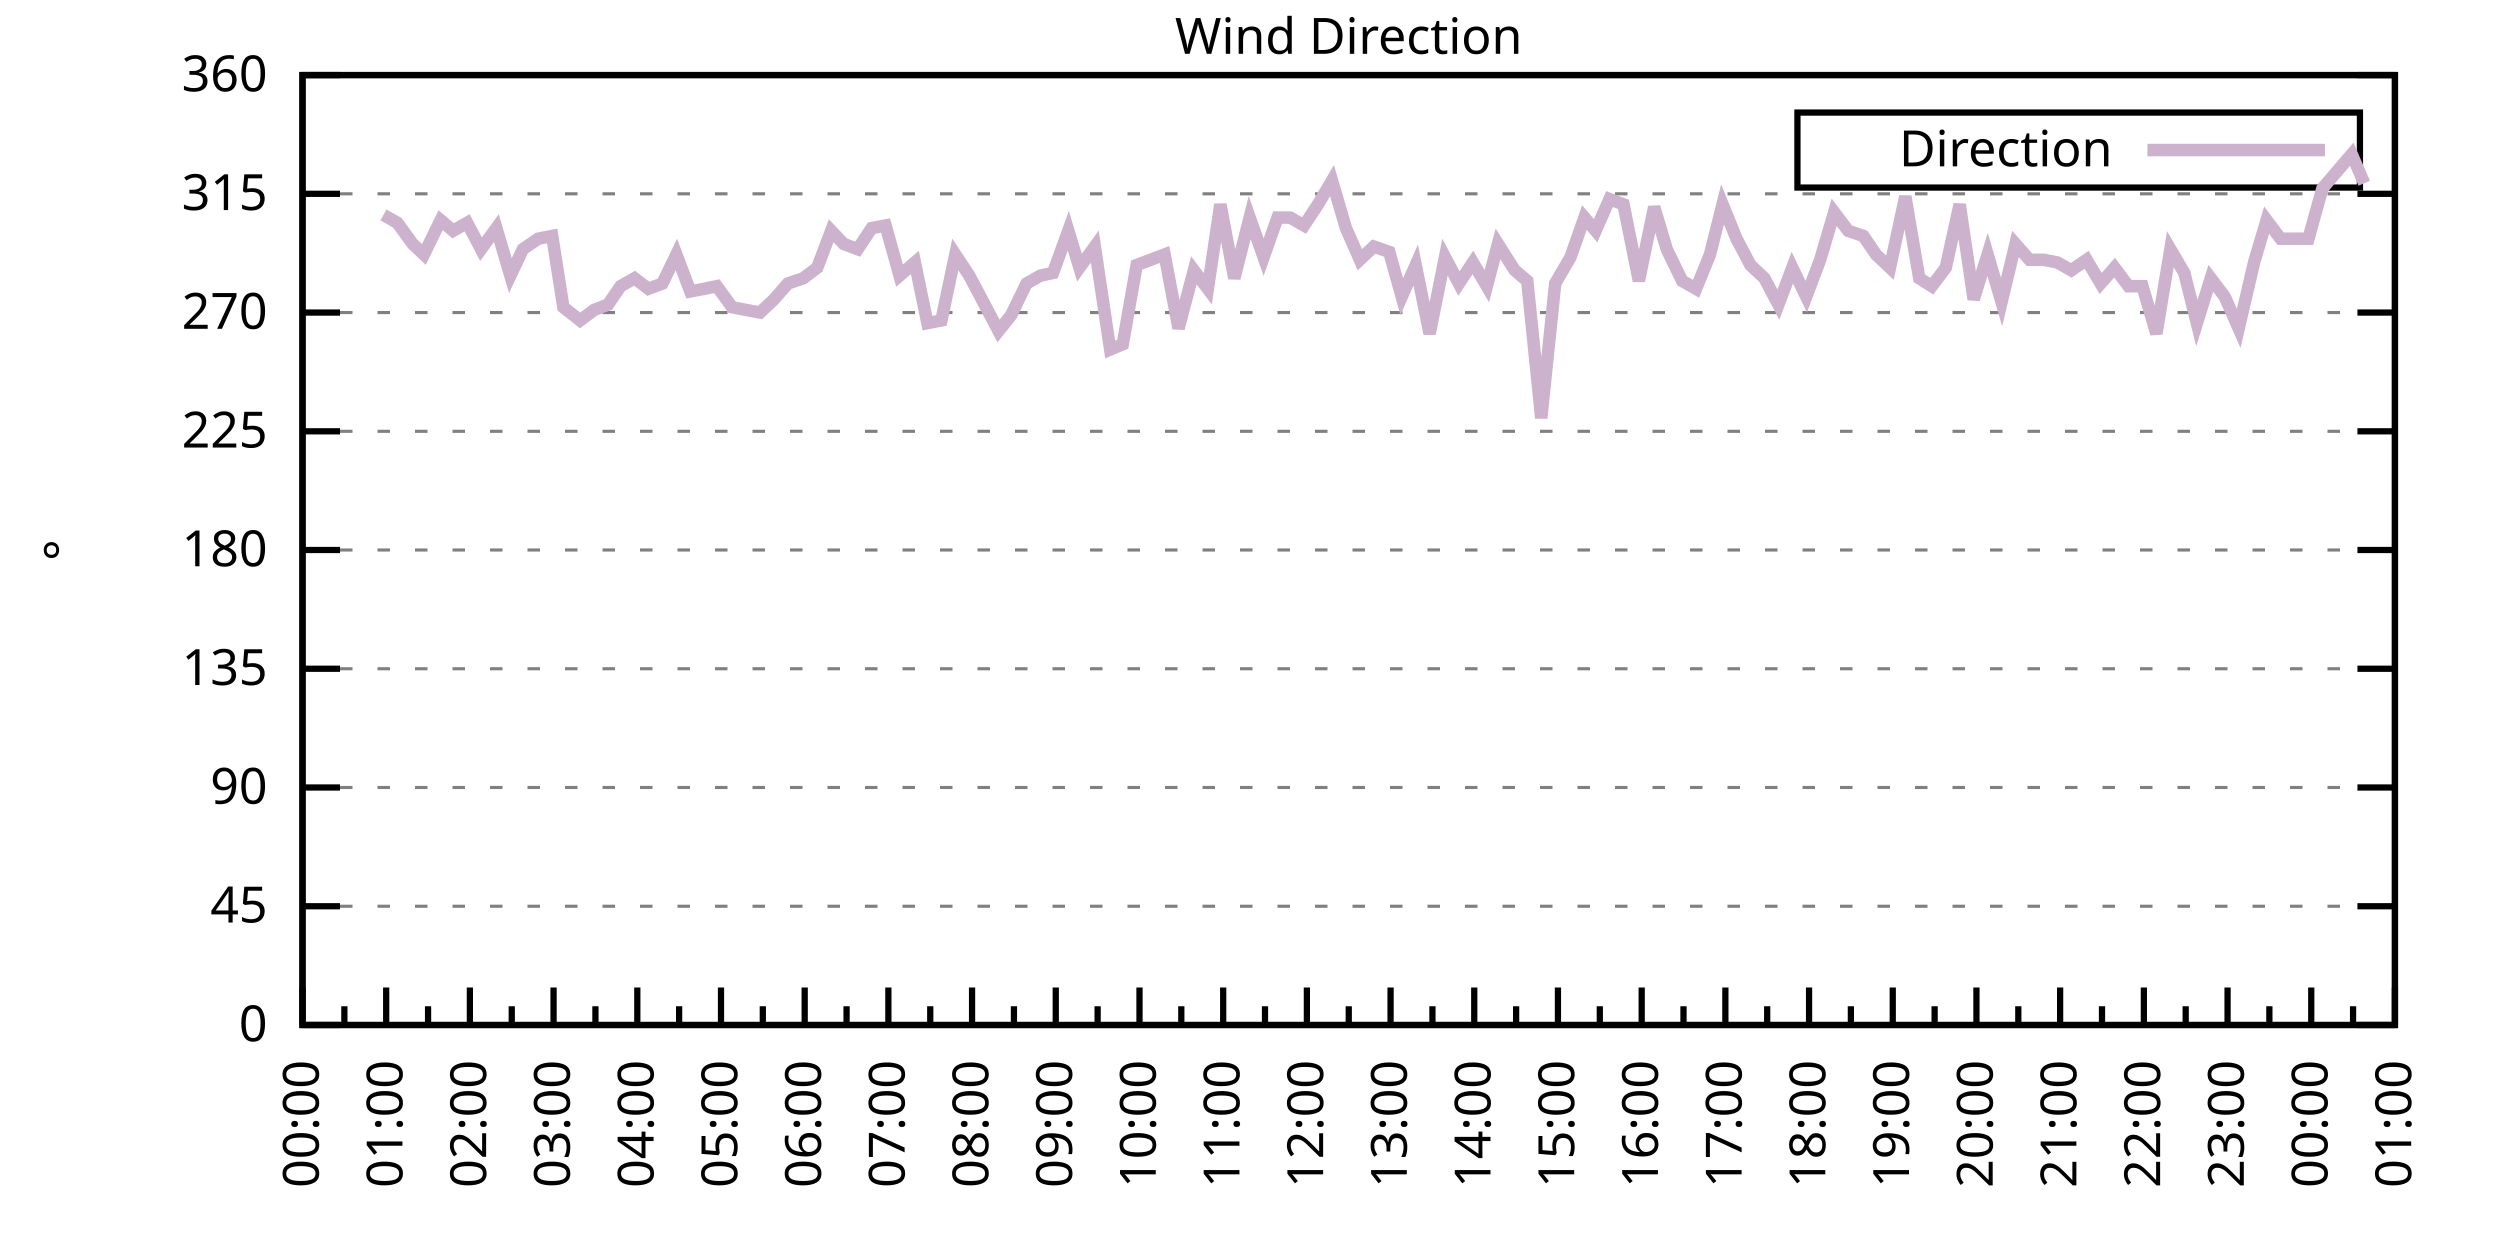
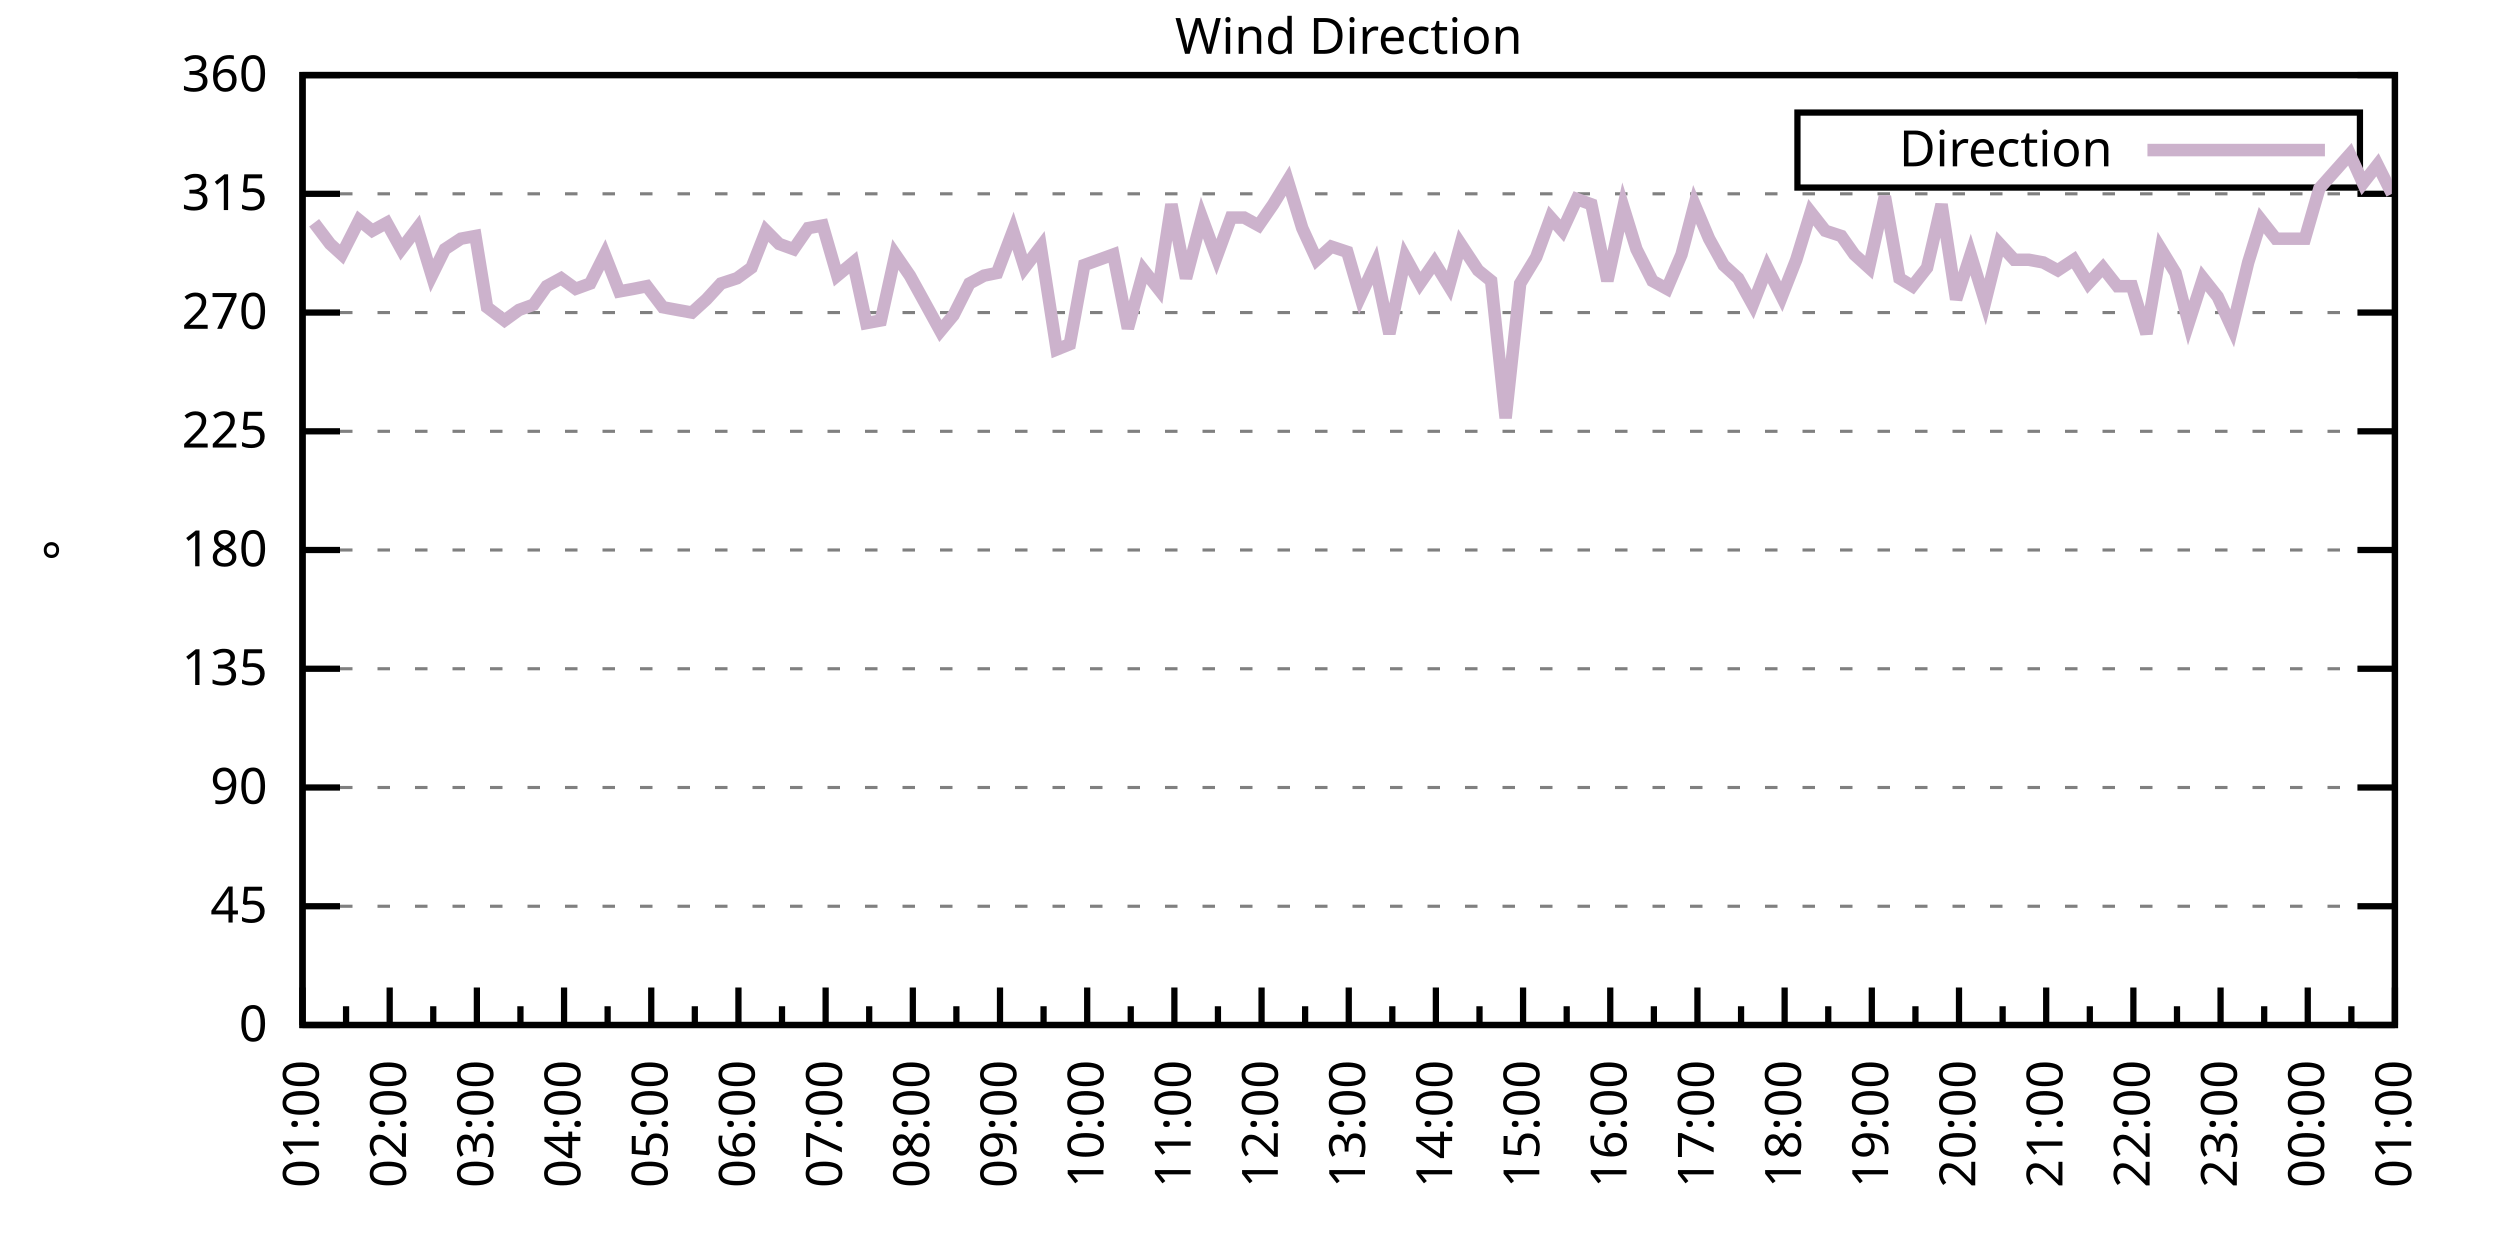
<svg xmlns="http://www.w3.org/2000/svg" xmlns:xlink="http://www.w3.org/1999/xlink" width="400" height="200" viewBox="0 0 400 200">
  <g id="gnuplot_canvas">
    <rect x="0" y="0" width="400" height="200" fill="none" />
    <defs>
      <circle id="gpDot" r="0.5" stroke-width="0.5" stroke="currentColor" />
      <path id="gpPt0" stroke-width="0.333" stroke="currentColor" d="M-1,0 h2 M0,-1 v2" />
      <path id="gpPt1" stroke-width="0.333" stroke="currentColor" d="M-1,-1 L1,1 M1,-1 L-1,1" />
      <path id="gpPt2" stroke-width="0.333" stroke="currentColor" d="M-1,0 L1,0 M0,-1 L0,1 M-1,-1 L1,1 M-1,1 L1,-1" />
      <rect id="gpPt3" stroke-width="0.333" stroke="currentColor" x="-1" y="-1" width="2" height="2" />
      <rect id="gpPt4" stroke-width="0.333" stroke="currentColor" fill="currentColor" x="-1" y="-1" width="2" height="2" />
      <circle id="gpPt5" stroke-width="0.333" stroke="currentColor" cx="0" cy="0" r="1" />
      <use xlink:href="#gpPt5" id="gpPt6" fill="currentColor" stroke="none" />
      <path id="gpPt7" stroke-width="0.333" stroke="currentColor" d="M0,-1.33 L-1.33,0.67 L1.33,0.67 z" />
      <use xlink:href="#gpPt7" id="gpPt8" fill="currentColor" stroke="none" />
      <use xlink:href="#gpPt7" id="gpPt9" stroke="currentColor" transform="rotate(180)" />
      <use xlink:href="#gpPt9" id="gpPt10" fill="currentColor" stroke="none" />
      <use xlink:href="#gpPt3" id="gpPt11" stroke="currentColor" transform="rotate(45)" />
      <use xlink:href="#gpPt11" id="gpPt12" fill="currentColor" stroke="none" />
      <path id="gpPt13" stroke-width="0.333" stroke="currentColor" d="M0,1.330 L1.265,0.411 L0.782,-1.067 L-0.782,-1.076 L-1.265,0.411 z" />
      <use xlink:href="#gpPt13" id="gpPt14" fill="currentColor" stroke="none" />
      <filter id="textbox" filterUnits="objectBoundingBox" x="0" y="0" height="1" width="1">
        <feFlood flood-color="white" flood-opacity="1" result="bgnd" />
        <feComposite in="SourceGraphic" in2="bgnd" operator="atop" />
      </filter>
      <filter id="greybox" filterUnits="objectBoundingBox" x="0" y="0" height="1" width="1">
        <feFlood flood-color="lightgrey" flood-opacity="1" result="grey" />
        <feComposite in="SourceGraphic" in2="grey" operator="atop" />
      </filter>
    </defs>
    <g fill="none" color="white" stroke="currentColor" stroke-width="1.00" stroke-linecap="butt" stroke-linejoin="miter">
</g>
    <g fill="none" color="black" stroke="currentColor" stroke-width="1.00" stroke-linecap="butt" stroke-linejoin="miter">
      <g stroke="none" shape-rendering="crispEdges">
        <polygon fill="rgb(255, 255, 255)" points="48.40,164.00 383.18,164.00 383.18,12.02 48.40,12.02 " />
      </g>
    </g>
    <g fill="none" color="black" stroke="currentColor" stroke-width="1.00" stroke-linecap="butt" stroke-linejoin="miter">
</g>
    <g fill="none" color="black" stroke="black" stroke-width="0.50" stroke-linecap="butt" stroke-linejoin="miter">
</g>
    <g fill="none" color="gray" stroke="currentColor" stroke-width="0.50" stroke-linecap="butt" stroke-linejoin="miter">
      <path stroke="gray" stroke-dasharray="2,4" class="gridline" d="M48.40,164.00 L383.19,164.00  " />
    </g>
    <g fill="none" color="gray" stroke="gray" stroke-width="1.00" stroke-linecap="butt" stroke-linejoin="miter">
</g>
    <g fill="none" color="black" stroke="currentColor" stroke-width="1.00" stroke-linecap="butt" stroke-linejoin="miter">
      <path stroke="black" d="M48.40,164.00 L54.40,164.00 M383.19,164.00 L377.19,164.00  " />
      <g transform="translate(42.80,166.60)" stroke="none" fill="black" font-family="Sans" font-size="8.00" text-anchor="end">
        <text>
          <tspan font-family="Sans"> 0</tspan>
        </text>
      </g>
    </g>
    <g fill="none" color="black" stroke="currentColor" stroke-width="1.00" stroke-linecap="butt" stroke-linejoin="miter">
</g>
    <g fill="none" color="black" stroke="black" stroke-width="0.50" stroke-linecap="butt" stroke-linejoin="miter">
</g>
    <g fill="none" color="gray" stroke="currentColor" stroke-width="0.50" stroke-linecap="butt" stroke-linejoin="miter">
      <path stroke="gray" stroke-dasharray="2,4" class="gridline" d="M48.40,145.00 L383.19,145.00  " />
    </g>
    <g fill="none" color="gray" stroke="gray" stroke-width="1.00" stroke-linecap="butt" stroke-linejoin="miter">
</g>
    <g fill="none" color="black" stroke="currentColor" stroke-width="1.00" stroke-linecap="butt" stroke-linejoin="miter">
      <path stroke="black" d="M48.40,145.00 L54.40,145.00 M383.19,145.00 L377.19,145.00  " />
      <g transform="translate(42.80,147.60)" stroke="none" fill="black" font-family="Sans" font-size="8.00" text-anchor="end">
        <text>
          <tspan font-family="Sans"> 45</tspan>
        </text>
      </g>
    </g>
    <g fill="none" color="black" stroke="currentColor" stroke-width="1.00" stroke-linecap="butt" stroke-linejoin="miter">
</g>
    <g fill="none" color="black" stroke="black" stroke-width="0.50" stroke-linecap="butt" stroke-linejoin="miter">
</g>
    <g fill="none" color="gray" stroke="currentColor" stroke-width="0.50" stroke-linecap="butt" stroke-linejoin="miter">
      <path stroke="gray" stroke-dasharray="2,4" class="gridline" d="M48.40,126.00 L383.19,126.00  " />
    </g>
    <g fill="none" color="gray" stroke="gray" stroke-width="1.00" stroke-linecap="butt" stroke-linejoin="miter">
</g>
    <g fill="none" color="black" stroke="currentColor" stroke-width="1.00" stroke-linecap="butt" stroke-linejoin="miter">
      <path stroke="black" d="M48.40,126.00 L54.40,126.00 M383.19,126.00 L377.19,126.00  " />
      <g transform="translate(42.80,128.60)" stroke="none" fill="black" font-family="Sans" font-size="8.00" text-anchor="end">
        <text>
          <tspan font-family="Sans"> 90</tspan>
        </text>
      </g>
    </g>
    <g fill="none" color="black" stroke="currentColor" stroke-width="1.00" stroke-linecap="butt" stroke-linejoin="miter">
</g>
    <g fill="none" color="black" stroke="black" stroke-width="0.50" stroke-linecap="butt" stroke-linejoin="miter">
</g>
    <g fill="none" color="gray" stroke="currentColor" stroke-width="0.50" stroke-linecap="butt" stroke-linejoin="miter">
      <path stroke="gray" stroke-dasharray="2,4" class="gridline" d="M48.40,107.00 L383.19,107.00  " />
    </g>
    <g fill="none" color="gray" stroke="gray" stroke-width="1.00" stroke-linecap="butt" stroke-linejoin="miter">
</g>
    <g fill="none" color="black" stroke="currentColor" stroke-width="1.00" stroke-linecap="butt" stroke-linejoin="miter">
      <path stroke="black" d="M48.40,107.00 L54.40,107.00 M383.19,107.00 L377.19,107.00  " />
      <g transform="translate(42.80,109.60)" stroke="none" fill="black" font-family="Sans" font-size="8.00" text-anchor="end">
        <text>
          <tspan font-family="Sans"> 135</tspan>
        </text>
      </g>
    </g>
    <g fill="none" color="black" stroke="currentColor" stroke-width="1.00" stroke-linecap="butt" stroke-linejoin="miter">
</g>
    <g fill="none" color="black" stroke="black" stroke-width="0.50" stroke-linecap="butt" stroke-linejoin="miter">
</g>
    <g fill="none" color="gray" stroke="currentColor" stroke-width="0.50" stroke-linecap="butt" stroke-linejoin="miter">
      <path stroke="gray" stroke-dasharray="2,4" class="gridline" d="M48.40,88.00 L383.19,88.00  " />
    </g>
    <g fill="none" color="gray" stroke="gray" stroke-width="1.00" stroke-linecap="butt" stroke-linejoin="miter">
</g>
    <g fill="none" color="black" stroke="currentColor" stroke-width="1.00" stroke-linecap="butt" stroke-linejoin="miter">
      <path stroke="black" d="M48.40,88.00 L54.40,88.00 M383.19,88.00 L377.19,88.00  " />
      <g transform="translate(42.80,90.60)" stroke="none" fill="black" font-family="Sans" font-size="8.00" text-anchor="end">
        <text>
          <tspan font-family="Sans"> 180</tspan>
        </text>
      </g>
    </g>
    <g fill="none" color="black" stroke="currentColor" stroke-width="1.00" stroke-linecap="butt" stroke-linejoin="miter">
</g>
    <g fill="none" color="black" stroke="black" stroke-width="0.50" stroke-linecap="butt" stroke-linejoin="miter">
</g>
    <g fill="none" color="gray" stroke="currentColor" stroke-width="0.50" stroke-linecap="butt" stroke-linejoin="miter">
      <path stroke="gray" stroke-dasharray="2,4" class="gridline" d="M48.40,69.01 L383.19,69.01  " />
    </g>
    <g fill="none" color="gray" stroke="gray" stroke-width="1.00" stroke-linecap="butt" stroke-linejoin="miter">
</g>
    <g fill="none" color="black" stroke="currentColor" stroke-width="1.00" stroke-linecap="butt" stroke-linejoin="miter">
      <path stroke="black" d="M48.40,69.01 L54.40,69.01 M383.19,69.01 L377.19,69.01  " />
      <g transform="translate(42.80,71.61)" stroke="none" fill="black" font-family="Sans" font-size="8.00" text-anchor="end">
        <text>
          <tspan font-family="Sans"> 225</tspan>
        </text>
      </g>
    </g>
    <g fill="none" color="black" stroke="currentColor" stroke-width="1.00" stroke-linecap="butt" stroke-linejoin="miter">
</g>
    <g fill="none" color="black" stroke="black" stroke-width="0.50" stroke-linecap="butt" stroke-linejoin="miter">
</g>
    <g fill="none" color="gray" stroke="currentColor" stroke-width="0.50" stroke-linecap="butt" stroke-linejoin="miter">
      <path stroke="gray" stroke-dasharray="2,4" class="gridline" d="M48.40,50.01 L383.19,50.01  " />
    </g>
    <g fill="none" color="gray" stroke="gray" stroke-width="1.00" stroke-linecap="butt" stroke-linejoin="miter">
</g>
    <g fill="none" color="black" stroke="currentColor" stroke-width="1.00" stroke-linecap="butt" stroke-linejoin="miter">
      <path stroke="black" d="M48.40,50.01 L54.40,50.01 M383.19,50.01 L377.19,50.01  " />
      <g transform="translate(42.80,52.61)" stroke="none" fill="black" font-family="Sans" font-size="8.00" text-anchor="end">
        <text>
          <tspan font-family="Sans"> 270</tspan>
        </text>
      </g>
    </g>
    <g fill="none" color="black" stroke="currentColor" stroke-width="1.00" stroke-linecap="butt" stroke-linejoin="miter">
</g>
    <g fill="none" color="black" stroke="black" stroke-width="0.50" stroke-linecap="butt" stroke-linejoin="miter">
</g>
    <g fill="none" color="gray" stroke="currentColor" stroke-width="0.50" stroke-linecap="butt" stroke-linejoin="miter">
      <path stroke="gray" stroke-dasharray="2,4" class="gridline" d="M48.40,31.01 L383.19,31.01  " />
    </g>
    <g fill="none" color="gray" stroke="gray" stroke-width="1.00" stroke-linecap="butt" stroke-linejoin="miter">
</g>
    <g fill="none" color="black" stroke="currentColor" stroke-width="1.00" stroke-linecap="butt" stroke-linejoin="miter">
      <path stroke="black" d="M48.40,31.01 L54.40,31.01 M383.19,31.01 L377.19,31.01  " />
      <g transform="translate(42.80,33.61)" stroke="none" fill="black" font-family="Sans" font-size="8.00" text-anchor="end">
        <text>
          <tspan font-family="Sans"> 315</tspan>
        </text>
      </g>
    </g>
    <g fill="none" color="black" stroke="currentColor" stroke-width="1.00" stroke-linecap="butt" stroke-linejoin="miter">
</g>
    <g fill="none" color="black" stroke="black" stroke-width="0.50" stroke-linecap="butt" stroke-linejoin="miter">
</g>
    <g fill="none" color="gray" stroke="currentColor" stroke-width="0.50" stroke-linecap="butt" stroke-linejoin="miter">
      <path stroke="gray" stroke-dasharray="2,4" class="gridline" d="M48.40,12.01 L383.19,12.01  " />
    </g>
    <g fill="none" color="gray" stroke="gray" stroke-width="1.00" stroke-linecap="butt" stroke-linejoin="miter">
</g>
    <g fill="none" color="black" stroke="currentColor" stroke-width="1.00" stroke-linecap="butt" stroke-linejoin="miter">
      <path stroke="black" d="M48.40,12.01 L54.40,12.01 M383.19,12.01 L377.19,12.01  " />
      <g transform="translate(42.80,14.61)" stroke="none" fill="black" font-family="Sans" font-size="8.00" text-anchor="end">
        <text>
          <tspan font-family="Sans"> 360</tspan>
        </text>
      </g>
    </g>
    <g fill="none" color="black" stroke="currentColor" stroke-width="1.00" stroke-linecap="butt" stroke-linejoin="miter">
      <path stroke="black" d="M48.40,164.00 L48.40,158.00  " />
      <g transform="translate(51.00,169.60) rotate(270)" stroke="none" fill="black" font-family="Sans" font-size="8.00" text-anchor="end">
        <text>
+           <tspan font-family="Sans">01:00</tspan>
+         </text>
+       </g>
+     </g>
+     <g fill="none" color="black" stroke="currentColor" stroke-width="1.00" stroke-linecap="butt" stroke-linejoin="miter">
+       <path stroke="black" d="M55.37,164.00 L55.37,161.00 M62.35,164.00 L62.35,158.00  " />
+       <g transform="translate(64.95,169.60) rotate(270)" stroke="none" fill="black" font-family="Sans" font-size="8.00" text-anchor="end">
+         <text>
+           <tspan font-family="Sans">02:00</tspan>
+         </text>
+       </g>
+     </g>
+     <g fill="none" color="black" stroke="currentColor" stroke-width="1.00" stroke-linecap="butt" stroke-linejoin="miter">
+       <path stroke="black" d="M69.32,164.00 L69.32,161.00 M76.30,164.00 L76.30,158.00  " />
+       <g transform="translate(78.90,169.60) rotate(270)" stroke="none" fill="black" font-family="Sans" font-size="8.00" text-anchor="end">
+         <text>
+           <tspan font-family="Sans">03:00</tspan>
+         </text>
+       </g>
+     </g>
+     <g fill="none" color="black" stroke="currentColor" stroke-width="1.00" stroke-linecap="butt" stroke-linejoin="miter">
+       <path stroke="black" d="M83.27,164.00 L83.27,161.00 M90.25,164.00 L90.25,158.00  " />
+       <g transform="translate(92.85,169.60) rotate(270)" stroke="none" fill="black" font-family="Sans" font-size="8.00" text-anchor="end">
+         <text>
+           <tspan font-family="Sans">04:00</tspan>
+         </text>
+       </g>
+     </g>
+     <g fill="none" color="black" stroke="currentColor" stroke-width="1.00" stroke-linecap="butt" stroke-linejoin="miter">
+       <path stroke="black" d="M97.22,164.00 L97.22,161.00 M104.20,164.00 L104.20,158.00  " />
+       <g transform="translate(106.80,169.60) rotate(270)" stroke="none" fill="black" font-family="Sans" font-size="8.00" text-anchor="end">
+         <text>
+           <tspan font-family="Sans">05:00</tspan>
+         </text>
+       </g>
+     </g>
+     <g fill="none" color="black" stroke="currentColor" stroke-width="1.00" stroke-linecap="butt" stroke-linejoin="miter">
+       <path stroke="black" d="M111.17,164.00 L111.17,161.00 M118.15,164.00 L118.15,158.00  " />
+       <g transform="translate(120.75,169.60) rotate(270)" stroke="none" fill="black" font-family="Sans" font-size="8.00" text-anchor="end">
+         <text>
+           <tspan font-family="Sans">06:00</tspan>
+         </text>
+       </g>
+     </g>
+     <g fill="none" color="black" stroke="currentColor" stroke-width="1.00" stroke-linecap="butt" stroke-linejoin="miter">
+       <path stroke="black" d="M125.12,164.00 L125.12,161.00 M132.10,164.00 L132.10,158.00  " />
+       <g transform="translate(134.70,169.60) rotate(270)" stroke="none" fill="black" font-family="Sans" font-size="8.00" text-anchor="end">
+         <text>
+           <tspan font-family="Sans">07:00</tspan>
+         </text>
+       </g>
+     </g>
+     <g fill="none" color="black" stroke="currentColor" stroke-width="1.00" stroke-linecap="butt" stroke-linejoin="miter">
+       <path stroke="black" d="M139.07,164.00 L139.07,161.00 M146.05,164.00 L146.05,158.00  " />
+       <g transform="translate(148.65,169.60) rotate(270)" stroke="none" fill="black" font-family="Sans" font-size="8.00" text-anchor="end">
+         <text>
+           <tspan font-family="Sans">08:00</tspan>
+         </text>
+       </g>
+     </g>
+     <g fill="none" color="black" stroke="currentColor" stroke-width="1.00" stroke-linecap="butt" stroke-linejoin="miter">
+       <path stroke="black" d="M153.02,164.00 L153.02,161.00 M160.00,164.00 L160.00,158.00  " />
+       <g transform="translate(162.60,169.60) rotate(270)" stroke="none" fill="black" font-family="Sans" font-size="8.00" text-anchor="end">
+         <text>
+           <tspan font-family="Sans">09:00</tspan>
+         </text>
+       </g>
+     </g>
+     <g fill="none" color="black" stroke="currentColor" stroke-width="1.00" stroke-linecap="butt" stroke-linejoin="miter">
+       <path stroke="black" d="M166.97,164.00 L166.97,161.00 M173.95,164.00 L173.95,158.00  " />
+       <g transform="translate(176.55,169.60) rotate(270)" stroke="none" fill="black" font-family="Sans" font-size="8.00" text-anchor="end">
+         <text>
+           <tspan font-family="Sans">10:00</tspan>
+         </text>
+       </g>
+     </g>
+     <g fill="none" color="black" stroke="currentColor" stroke-width="1.00" stroke-linecap="butt" stroke-linejoin="miter">
+       <path stroke="black" d="M180.92,164.00 L180.92,161.00 M187.90,164.00 L187.90,158.00  " />
+       <g transform="translate(190.50,169.60) rotate(270)" stroke="none" fill="black" font-family="Sans" font-size="8.00" text-anchor="end">
+         <text>
+           <tspan font-family="Sans">11:00</tspan>
+         </text>
+       </g>
+     </g>
+     <g fill="none" color="black" stroke="currentColor" stroke-width="1.00" stroke-linecap="butt" stroke-linejoin="miter">
+       <path stroke="black" d="M194.87,164.00 L194.87,161.00 M201.85,164.00 L201.85,158.00  " />
+       <g transform="translate(204.45,169.60) rotate(270)" stroke="none" fill="black" font-family="Sans" font-size="8.00" text-anchor="end">
+         <text>
+           <tspan font-family="Sans">12:00</tspan>
+         </text>
+       </g>
+     </g>
+     <g fill="none" color="black" stroke="currentColor" stroke-width="1.00" stroke-linecap="butt" stroke-linejoin="miter">
+       <path stroke="black" d="M208.82,164.00 L208.82,161.00 M215.80,164.00 L215.80,158.00  " />
+       <g transform="translate(218.40,169.60) rotate(270)" stroke="none" fill="black" font-family="Sans" font-size="8.00" text-anchor="end">
+         <text>
+           <tspan font-family="Sans">13:00</tspan>
+         </text>
+       </g>
+     </g>
+     <g fill="none" color="black" stroke="currentColor" stroke-width="1.00" stroke-linecap="butt" stroke-linejoin="miter">
+       <path stroke="black" d="M222.77,164.00 L222.77,161.00 M229.74,164.00 L229.74,158.00  " />
+       <g transform="translate(232.34,169.60) rotate(270)" stroke="none" fill="black" font-family="Sans" font-size="8.00" text-anchor="end">
+         <text>
+           <tspan font-family="Sans">14:00</tspan>
+         </text>
+       </g>
+     </g>
+     <g fill="none" color="black" stroke="currentColor" stroke-width="1.00" stroke-linecap="butt" stroke-linejoin="miter">
+       <path stroke="black" d="M236.72,164.00 L236.72,161.00 M243.69,164.00 L243.69,158.00  " />
+       <g transform="translate(246.29,169.60) rotate(270)" stroke="none" fill="black" font-family="Sans" font-size="8.00" text-anchor="end">
+         <text>
+           <tspan font-family="Sans">15:00</tspan>
+         </text>
+       </g>
+     </g>
+     <g fill="none" color="black" stroke="currentColor" stroke-width="1.00" stroke-linecap="butt" stroke-linejoin="miter">
+       <path stroke="black" d="M250.67,164.00 L250.67,161.00 M257.64,164.00 L257.64,158.00  " />
+       <g transform="translate(260.24,169.60) rotate(270)" stroke="none" fill="black" font-family="Sans" font-size="8.00" text-anchor="end">
+         <text>
+           <tspan font-family="Sans">16:00</tspan>
+         </text>
+       </g>
+     </g>
+     <g fill="none" color="black" stroke="currentColor" stroke-width="1.00" stroke-linecap="butt" stroke-linejoin="miter">
+       <path stroke="black" d="M264.62,164.00 L264.62,161.00 M271.59,164.00 L271.59,158.00  " />
+       <g transform="translate(274.19,169.60) rotate(270)" stroke="none" fill="black" font-family="Sans" font-size="8.00" text-anchor="end">
+         <text>
+           <tspan font-family="Sans">17:00</tspan>
+         </text>
+       </g>
+     </g>
+     <g fill="none" color="black" stroke="currentColor" stroke-width="1.00" stroke-linecap="butt" stroke-linejoin="miter">
+       <path stroke="black" d="M278.57,164.00 L278.57,161.00 M285.54,164.00 L285.54,158.00  " />
+       <g transform="translate(288.14,169.60) rotate(270)" stroke="none" fill="black" font-family="Sans" font-size="8.00" text-anchor="end">
+         <text>
+           <tspan font-family="Sans">18:00</tspan>
+         </text>
+       </g>
+     </g>
+     <g fill="none" color="black" stroke="currentColor" stroke-width="1.00" stroke-linecap="butt" stroke-linejoin="miter">
+       <path stroke="black" d="M292.52,164.00 L292.52,161.00 M299.49,164.00 L299.49,158.00  " />
+       <g transform="translate(302.09,169.60) rotate(270)" stroke="none" fill="black" font-family="Sans" font-size="8.00" text-anchor="end">
+         <text>
+           <tspan font-family="Sans">19:00</tspan>
+         </text>
+       </g>
+     </g>
+     <g fill="none" color="black" stroke="currentColor" stroke-width="1.00" stroke-linecap="butt" stroke-linejoin="miter">
+       <path stroke="black" d="M306.47,164.00 L306.47,161.00 M313.44,164.00 L313.44,158.00  " />
+       <g transform="translate(316.04,169.60) rotate(270)" stroke="none" fill="black" font-family="Sans" font-size="8.00" text-anchor="end">
+         <text>
+           <tspan font-family="Sans">20:00</tspan>
+         </text>
+       </g>
+     </g>
+     <g fill="none" color="black" stroke="currentColor" stroke-width="1.00" stroke-linecap="butt" stroke-linejoin="miter">
+       <path stroke="black" d="M320.42,164.00 L320.42,161.00 M327.39,164.00 L327.39,158.00  " />
+       <g transform="translate(329.99,169.60) rotate(270)" stroke="none" fill="black" font-family="Sans" font-size="8.00" text-anchor="end">
+         <text>
+           <tspan font-family="Sans">21:00</tspan>
+         </text>
+       </g>
+     </g>
+     <g fill="none" color="black" stroke="currentColor" stroke-width="1.00" stroke-linecap="butt" stroke-linejoin="miter">
+       <path stroke="black" d="M334.37,164.00 L334.37,161.00 M341.34,164.00 L341.34,158.00  " />
+       <g transform="translate(343.94,169.60) rotate(270)" stroke="none" fill="black" font-family="Sans" font-size="8.00" text-anchor="end">
+         <text>
+           <tspan font-family="Sans">22:00</tspan>
+         </text>
+       </g>
+     </g>
+     <g fill="none" color="black" stroke="currentColor" stroke-width="1.00" stroke-linecap="butt" stroke-linejoin="miter">
+       <path stroke="black" d="M348.32,164.00 L348.32,161.00 M355.29,164.00 L355.29,158.00  " />
+       <g transform="translate(357.89,169.60) rotate(270)" stroke="none" fill="black" font-family="Sans" font-size="8.00" text-anchor="end">
+         <text>
+           <tspan font-family="Sans">23:00</tspan>
+         </text>
+       </g>
+     </g>
+     <g fill="none" color="black" stroke="currentColor" stroke-width="1.00" stroke-linecap="butt" stroke-linejoin="miter">
+       <path stroke="black" d="M362.27,164.00 L362.27,161.00 M369.24,164.00 L369.24,158.00  " />
+       <g transform="translate(371.84,169.60) rotate(270)" stroke="none" fill="black" font-family="Sans" font-size="8.00" text-anchor="end">
+         <text>
          <tspan font-family="Sans">00:00</tspan>
        </text>
      </g>
    </g>
    <g fill="none" color="black" stroke="currentColor" stroke-width="1.00" stroke-linecap="butt" stroke-linejoin="miter">
-       <path stroke="black" d="M55.10,164.00 L55.10,161.00 M61.79,164.00 L61.79,158.00  " />
-       <g transform="translate(64.39,169.60) rotate(270)" stroke="none" fill="black" font-family="Sans" font-size="8.00" text-anchor="end">
-         <text>
-           <tspan font-family="Sans">01:00</tspan>
-         </text>
-       </g>
-     </g>
-     <g fill="none" color="black" stroke="currentColor" stroke-width="1.00" stroke-linecap="butt" stroke-linejoin="miter">
-       <path stroke="black" d="M68.49,164.00 L68.49,161.00 M75.18,164.00 L75.18,158.00  " />
-       <g transform="translate(77.78,169.60) rotate(270)" stroke="none" fill="black" font-family="Sans" font-size="8.00" text-anchor="end">
-         <text>
-           <tspan font-family="Sans">02:00</tspan>
-         </text>
-       </g>
-     </g>
-     <g fill="none" color="black" stroke="currentColor" stroke-width="1.00" stroke-linecap="butt" stroke-linejoin="miter">
-       <path stroke="black" d="M81.88,164.00 L81.88,161.00 M88.57,164.00 L88.57,158.00  " />
-       <g transform="translate(91.17,169.60) rotate(270)" stroke="none" fill="black" font-family="Sans" font-size="8.00" text-anchor="end">
-         <text>
-           <tspan font-family="Sans">03:00</tspan>
-         </text>
-       </g>
-     </g>
-     <g fill="none" color="black" stroke="currentColor" stroke-width="1.00" stroke-linecap="butt" stroke-linejoin="miter">
-       <path stroke="black" d="M95.27,164.00 L95.27,161.00 M101.97,164.00 L101.97,158.00  " />
-       <g transform="translate(104.57,169.60) rotate(270)" stroke="none" fill="black" font-family="Sans" font-size="8.00" text-anchor="end">
-         <text>
-           <tspan font-family="Sans">04:00</tspan>
-         </text>
-       </g>
-     </g>
-     <g fill="none" color="black" stroke="currentColor" stroke-width="1.00" stroke-linecap="butt" stroke-linejoin="miter">
-       <path stroke="black" d="M108.66,164.00 L108.66,161.00 M115.36,164.00 L115.36,158.00  " />
-       <g transform="translate(117.96,169.60) rotate(270)" stroke="none" fill="black" font-family="Sans" font-size="8.00" text-anchor="end">
-         <text>
-           <tspan font-family="Sans">05:00</tspan>
-         </text>
-       </g>
-     </g>
-     <g fill="none" color="black" stroke="currentColor" stroke-width="1.00" stroke-linecap="butt" stroke-linejoin="miter">
-       <path stroke="black" d="M122.05,164.00 L122.05,161.00 M128.75,164.00 L128.75,158.00  " />
-       <g transform="translate(131.35,169.60) rotate(270)" stroke="none" fill="black" font-family="Sans" font-size="8.00" text-anchor="end">
-         <text>
-           <tspan font-family="Sans">06:00</tspan>
-         </text>
-       </g>
-     </g>
-     <g fill="none" color="black" stroke="currentColor" stroke-width="1.00" stroke-linecap="butt" stroke-linejoin="miter">
-       <path stroke="black" d="M135.45,164.00 L135.45,161.00 M142.14,164.00 L142.14,158.00  " />
-       <g transform="translate(144.74,169.60) rotate(270)" stroke="none" fill="black" font-family="Sans" font-size="8.00" text-anchor="end">
-         <text>
-           <tspan font-family="Sans">07:00</tspan>
-         </text>
-       </g>
-     </g>
-     <g fill="none" color="black" stroke="currentColor" stroke-width="1.00" stroke-linecap="butt" stroke-linejoin="miter">
-       <path stroke="black" d="M148.84,164.00 L148.84,161.00 M155.53,164.00 L155.53,158.00  " />
-       <g transform="translate(158.13,169.60) rotate(270)" stroke="none" fill="black" font-family="Sans" font-size="8.00" text-anchor="end">
-         <text>
-           <tspan font-family="Sans">08:00</tspan>
-         </text>
-       </g>
-     </g>
-     <g fill="none" color="black" stroke="currentColor" stroke-width="1.00" stroke-linecap="butt" stroke-linejoin="miter">
-       <path stroke="black" d="M162.23,164.00 L162.23,161.00 M168.92,164.00 L168.92,158.00  " />
-       <g transform="translate(171.52,169.60) rotate(270)" stroke="none" fill="black" font-family="Sans" font-size="8.00" text-anchor="end">
-         <text>
-           <tspan font-family="Sans">09:00</tspan>
-         </text>
-       </g>
-     </g>
-     <g fill="none" color="black" stroke="currentColor" stroke-width="1.00" stroke-linecap="butt" stroke-linejoin="miter">
-       <path stroke="black" d="M175.62,164.00 L175.62,161.00 M182.32,164.00 L182.32,158.00  " />
-       <g transform="translate(184.92,169.60) rotate(270)" stroke="none" fill="black" font-family="Sans" font-size="8.00" text-anchor="end">
-         <text>
-           <tspan font-family="Sans">10:00</tspan>
-         </text>
-       </g>
-     </g>
-     <g fill="none" color="black" stroke="currentColor" stroke-width="1.00" stroke-linecap="butt" stroke-linejoin="miter">
-       <path stroke="black" d="M189.01,164.00 L189.01,161.00 M195.71,164.00 L195.71,158.00  " />
-       <g transform="translate(198.31,169.60) rotate(270)" stroke="none" fill="black" font-family="Sans" font-size="8.00" text-anchor="end">
-         <text>
-           <tspan font-family="Sans">11:00</tspan>
-         </text>
-       </g>
-     </g>
-     <g fill="none" color="black" stroke="currentColor" stroke-width="1.00" stroke-linecap="butt" stroke-linejoin="miter">
-       <path stroke="black" d="M202.40,164.00 L202.40,161.00 M209.10,164.00 L209.10,158.00  " />
-       <g transform="translate(211.70,169.60) rotate(270)" stroke="none" fill="black" font-family="Sans" font-size="8.00" text-anchor="end">
-         <text>
-           <tspan font-family="Sans">12:00</tspan>
-         </text>
-       </g>
-     </g>
-     <g fill="none" color="black" stroke="currentColor" stroke-width="1.00" stroke-linecap="butt" stroke-linejoin="miter">
-       <path stroke="black" d="M215.80,164.00 L215.80,161.00 M222.49,164.00 L222.49,158.00  " />
-       <g transform="translate(225.09,169.60) rotate(270)" stroke="none" fill="black" font-family="Sans" font-size="8.00" text-anchor="end">
-         <text>
-           <tspan font-family="Sans">13:00</tspan>
-         </text>
-       </g>
-     </g>
-     <g fill="none" color="black" stroke="currentColor" stroke-width="1.00" stroke-linecap="butt" stroke-linejoin="miter">
-       <path stroke="black" d="M229.19,164.00 L229.19,161.00 M235.88,164.00 L235.88,158.00  " />
-       <g transform="translate(238.48,169.60) rotate(270)" stroke="none" fill="black" font-family="Sans" font-size="8.00" text-anchor="end">
-         <text>
-           <tspan font-family="Sans">14:00</tspan>
-         </text>
-       </g>
-     </g>
-     <g fill="none" color="black" stroke="currentColor" stroke-width="1.00" stroke-linecap="butt" stroke-linejoin="miter">
-       <path stroke="black" d="M242.58,164.00 L242.58,161.00 M249.27,164.00 L249.27,158.00  " />
-       <g transform="translate(251.87,169.60) rotate(270)" stroke="none" fill="black" font-family="Sans" font-size="8.00" text-anchor="end">
-         <text>
-           <tspan font-family="Sans">15:00</tspan>
-         </text>
-       </g>
-     </g>
-     <g fill="none" color="black" stroke="currentColor" stroke-width="1.00" stroke-linecap="butt" stroke-linejoin="miter">
-       <path stroke="black" d="M255.97,164.00 L255.97,161.00 M262.67,164.00 L262.67,158.00  " />
-       <g transform="translate(265.27,169.60) rotate(270)" stroke="none" fill="black" font-family="Sans" font-size="8.00" text-anchor="end">
-         <text>
-           <tspan font-family="Sans">16:00</tspan>
-         </text>
-       </g>
-     </g>
-     <g fill="none" color="black" stroke="currentColor" stroke-width="1.00" stroke-linecap="butt" stroke-linejoin="miter">
-       <path stroke="black" d="M269.36,164.00 L269.36,161.00 M276.06,164.00 L276.06,158.00  " />
-       <g transform="translate(278.66,169.60) rotate(270)" stroke="none" fill="black" font-family="Sans" font-size="8.00" text-anchor="end">
-         <text>
-           <tspan font-family="Sans">17:00</tspan>
-         </text>
-       </g>
-     </g>
-     <g fill="none" color="black" stroke="currentColor" stroke-width="1.00" stroke-linecap="butt" stroke-linejoin="miter">
-       <path stroke="black" d="M282.75,164.00 L282.75,161.00 M289.45,164.00 L289.45,158.00  " />
-       <g transform="translate(292.05,169.60) rotate(270)" stroke="none" fill="black" font-family="Sans" font-size="8.00" text-anchor="end">
-         <text>
-           <tspan font-family="Sans">18:00</tspan>
-         </text>
-       </g>
-     </g>
-     <g fill="none" color="black" stroke="currentColor" stroke-width="1.00" stroke-linecap="butt" stroke-linejoin="miter">
-       <path stroke="black" d="M296.14,164.00 L296.14,161.00 M302.84,164.00 L302.84,158.00  " />
-       <g transform="translate(305.44,169.60) rotate(270)" stroke="none" fill="black" font-family="Sans" font-size="8.00" text-anchor="end">
-         <text>
-           <tspan font-family="Sans">19:00</tspan>
-         </text>
-       </g>
-     </g>
-     <g fill="none" color="black" stroke="currentColor" stroke-width="1.00" stroke-linecap="butt" stroke-linejoin="miter">
-       <path stroke="black" d="M309.54,164.00 L309.54,161.00 M316.23,164.00 L316.23,158.00  " />
-       <g transform="translate(318.83,169.60) rotate(270)" stroke="none" fill="black" font-family="Sans" font-size="8.00" text-anchor="end">
-         <text>
-           <tspan font-family="Sans">20:00</tspan>
-         </text>
-       </g>
-     </g>
-     <g fill="none" color="black" stroke="currentColor" stroke-width="1.00" stroke-linecap="butt" stroke-linejoin="miter">
-       <path stroke="black" d="M322.93,164.00 L322.93,161.00 M329.62,164.00 L329.62,158.00  " />
-       <g transform="translate(332.22,169.60) rotate(270)" stroke="none" fill="black" font-family="Sans" font-size="8.00" text-anchor="end">
-         <text>
-           <tspan font-family="Sans">21:00</tspan>
-         </text>
-       </g>
-     </g>
-     <g fill="none" color="black" stroke="currentColor" stroke-width="1.00" stroke-linecap="butt" stroke-linejoin="miter">
-       <path stroke="black" d="M336.32,164.00 L336.32,161.00 M343.02,164.00 L343.02,158.00  " />
-       <g transform="translate(345.62,169.60) rotate(270)" stroke="none" fill="black" font-family="Sans" font-size="8.00" text-anchor="end">
-         <text>
-           <tspan font-family="Sans">22:00</tspan>
-         </text>
-       </g>
-     </g>
-     <g fill="none" color="black" stroke="currentColor" stroke-width="1.00" stroke-linecap="butt" stroke-linejoin="miter">
-       <path stroke="black" d="M349.71,164.00 L349.71,161.00 M356.41,164.00 L356.41,158.00  " />
-       <g transform="translate(359.01,169.60) rotate(270)" stroke="none" fill="black" font-family="Sans" font-size="8.00" text-anchor="end">
-         <text>
-           <tspan font-family="Sans">23:00</tspan>
-         </text>
-       </g>
-     </g>
-     <g fill="none" color="black" stroke="currentColor" stroke-width="1.00" stroke-linecap="butt" stroke-linejoin="miter">
-       <path stroke="black" d="M363.10,164.00 L363.10,161.00 M369.80,164.00 L369.80,158.00  " />
-       <g transform="translate(372.40,169.60) rotate(270)" stroke="none" fill="black" font-family="Sans" font-size="8.00" text-anchor="end">
-         <text>
-           <tspan font-family="Sans">00:00</tspan>
-         </text>
-       </g>
-     </g>
-     <g fill="none" color="black" stroke="currentColor" stroke-width="1.00" stroke-linecap="butt" stroke-linejoin="miter">
-       <path stroke="black" d="M376.49,164.00 L376.49,161.00 M383.19,164.00 L383.19,158.00  " />
+       <path stroke="black" d="M376.22,164.00 L376.22,161.00 M383.19,164.00 L383.19,158.00  " />
      <g transform="translate(385.79,169.60) rotate(270)" stroke="none" fill="black" font-family="Sans" font-size="8.00" text-anchor="end">
        <text>
          <tspan font-family="Sans">01:00</tspan>
        </text>
      </g>
    </g>
    <g fill="none" color="black" stroke="currentColor" stroke-width="1.00" stroke-linecap="butt" stroke-linejoin="miter">
</g>
    <g fill="none" color="black" stroke="currentColor" stroke-width="1.00" stroke-linecap="butt" stroke-linejoin="miter">
      <path stroke="black" d="M48.40,12.01 L48.40,164.00 L383.19,164.00 L383.19,12.01 L48.40,12.01 Z  " />
    </g>
    <g fill="none" color="black" stroke="currentColor" stroke-width="1.00" stroke-linecap="butt" stroke-linejoin="miter">
      <g transform="translate(12.80,88.01) rotate(270)" stroke="none" fill="black" font-family="Sans" font-size="8.00" text-anchor="middle">
        <text>
          <tspan font-family="Sans">°</tspan>
        </text>
      </g>
    </g>
    <g fill="none" color="black" stroke="currentColor" stroke-width="1.00" stroke-linecap="butt" stroke-linejoin="miter">
</g>
    <g fill="none" color="black" stroke="currentColor" stroke-width="1.00" stroke-linecap="butt" stroke-linejoin="miter">
      <path stroke="black" d="M287.59,30.01 L287.59,18.01 L377.59,18.01 L377.59,30.01 L287.59,30.01 Z  " />
    </g>
    <g id="Wind_direction_plot_1">
      <g fill="none" color="white" stroke="black" stroke-width="2.00" stroke-linecap="butt" stroke-linejoin="miter">
</g>
      <g fill="none" color="black" stroke="currentColor" stroke-width="2.00" stroke-linecap="butt" stroke-linejoin="miter">
        <g transform="translate(337.99,26.61)" stroke="none" fill="black" font-family="Sans" font-size="8.00" text-anchor="end">
          <text>
            <tspan font-family="Sans">Direction</tspan>
          </text>
        </g>
      </g>
      <g fill="none" color="black" stroke="currentColor" stroke-width="2.00" stroke-linecap="butt" stroke-linejoin="miter">
-         <path stroke="rgb(204, 178, 204)" d="M343.59,24.01 L371.99,24.01 M61.35,34.39 L63.58,35.65 L66.03,39.03 L67.82,40.72 L70.50,35.23 L72.50,36.92   L74.74,35.65 L76.97,39.87 L79.42,36.50 L81.66,44.10 L83.66,39.87 L86.12,38.19 L88.35,37.76 L90.14,49.16   L92.82,51.27 L95.05,49.59 L97.28,48.74 L99.29,45.79 L101.52,44.52 L103.75,46.21 L105.98,45.36 L108.22,40.72   L110.45,46.63 L112.68,46.21 L114.69,45.79 L117.14,49.16 L119.38,49.59 L121.61,50.01 L123.84,47.90 L126.07,45.36   L128.53,44.52 L130.76,42.83 L132.99,36.92 L135.00,39.03 L137.23,39.87 L139.46,36.50 L141.69,36.08 L143.93,44.10   L146.38,41.99 L148.39,51.70 L150.62,51.27 L152.85,40.72 L155.09,44.10 L157.32,48.32 L159.77,52.96 L161.78,50.43   L164.24,45.36 L166.47,44.10 L168.48,43.67 L170.93,36.92 L172.72,42.83 L175.17,39.45 L177.63,55.92 L179.64,55.07   L181.87,42.41 L186.33,40.72 L188.57,52.54 L191.02,43.25 L193.25,46.21 L195.26,32.70 L197.49,44.52 L199.95,34.81   L202.18,41.14 L204.41,34.81 L206.42,34.81 L208.65,36.08 L210.88,32.70 L213.12,28.90 L215.35,36.50 L217.58,41.56   L219.81,39.45 L222.27,40.30 L224.28,47.47 L226.51,42.41 L228.74,53.39 L231.20,41.14 L233.43,45.36 L235.66,41.99   L237.89,45.79 L239.68,39.03 L242.36,43.25 L244.36,44.94 L246.60,66.90 L248.83,45.36 L251.28,41.14 L253.51,34.81   L255.30,36.92 L257.53,31.85 L259.76,32.70 L262.22,44.94 L264.67,33.12 L266.68,39.87 L269.14,44.94 L271.37,46.21   L273.60,40.72 L275.61,32.70 L277.84,38.19 L280.07,42.41 L282.31,44.52 L284.54,48.74 L286.77,42.83 L289.00,47.47   L291.23,41.56 L293.47,33.96 L295.70,36.92 L298.15,37.76 L300.16,40.72 L302.39,42.83 L304.85,31.43 L307.08,44.52   L309.09,45.79 L311.32,42.83 L313.55,32.70 L315.79,47.90 L318.02,40.72 L320.25,48.32 L322.48,39.03 L324.71,41.56   L326.95,41.56 L329.18,41.99 L331.41,43.25 L333.86,41.56 L336.10,45.36 L338.33,42.83 L340.56,45.79 L342.79,45.79   L345.02,53.39 L347.26,39.87 L349.49,43.67 L351.50,51.70 L353.73,44.52 L355.96,47.47 L358.19,52.54 L360.65,41.99   L362.66,35.23 L364.89,38.19 L367.34,38.19 L369.35,38.19 L371.58,30.16 L376.27,24.68 L378.28,29.32  " />
+         <path stroke="rgb(204, 178, 204)" d="M343.59,24.01 L371.99,24.01 M50.26,35.65 L52.82,39.03 L54.68,40.72 L57.47,35.23 L59.56,36.92 L61.88,35.65   L64.21,39.87 L66.77,36.50 L69.09,44.10 L71.18,39.87 L73.74,38.19 L76.07,37.76 L77.93,49.16 L80.72,51.27   L83.04,49.59 L85.37,48.74 L87.46,45.79 L89.78,44.52 L92.11,46.21 L94.43,45.36 L96.76,40.72 L99.08,46.63   L101.41,46.21 L103.50,45.79 L106.06,49.16 L108.38,49.59 L110.71,50.01 L113.03,47.90 L115.36,45.36 L117.92,44.52   L120.24,42.83 L122.57,36.92 L124.66,39.03 L126.98,39.87 L129.31,36.50 L131.63,36.08 L133.96,44.10 L136.51,41.99   L138.61,51.70 L140.93,51.27 L143.26,40.72 L145.58,44.10 L147.91,48.32 L150.46,52.96 L152.56,50.43 L155.11,45.36   L157.44,44.10 L159.53,43.67 L162.09,36.92 L163.95,42.83 L166.51,39.45 L169.06,55.92 L171.16,55.07 L173.48,42.41   L178.13,40.72 L180.46,52.54 L183.01,43.25 L185.34,46.21 L187.43,32.70 L189.76,44.52 L192.31,34.81 L194.64,41.14   L196.96,34.81 L199.06,34.81 L201.38,36.08 L203.71,32.70 L206.03,28.90 L208.36,36.50 L210.68,41.56 L213.01,39.45   L215.56,40.30 L217.65,47.47 L219.98,42.41 L222.30,53.39 L224.86,41.14 L227.19,45.36 L229.51,41.99 L231.84,45.79   L233.70,39.03 L236.49,43.25 L238.58,44.94 L240.90,66.90 L243.23,45.36 L245.79,41.14 L248.11,34.81 L249.97,36.92   L252.30,31.85 L254.62,32.70 L257.18,44.94 L259.74,33.12 L261.83,39.87 L264.39,44.94 L266.71,46.21 L269.04,40.72   L271.13,32.70 L273.45,38.19 L275.78,42.41 L278.10,44.52 L280.43,48.74 L282.75,42.83 L285.08,47.47 L287.40,41.56   L289.73,33.96 L292.05,36.92 L294.61,37.76 L296.70,40.72 L299.03,42.83 L301.58,31.43 L303.91,44.52 L306.00,45.79   L308.33,42.83 L310.65,32.70 L312.98,47.90 L315.30,40.72 L317.63,48.32 L319.95,39.03 L322.28,41.56 L324.60,41.56   L326.93,41.99 L329.25,43.25 L331.81,41.56 L334.13,45.36 L336.46,42.83 L338.78,45.79 L341.11,45.79 L343.43,53.39   L345.76,39.87 L348.08,43.67 L350.18,51.70 L352.50,44.52 L354.83,47.47 L357.15,52.54 L359.71,41.99 L361.80,35.23   L364.13,38.19 L366.68,38.19 L368.78,38.19 L371.10,30.16 L375.98,24.68 L378.08,29.32 L380.40,26.36 L382.73,31.01    " />
      </g>
    </g>
    <g fill="none" color="black" stroke="currentColor" stroke-width="2.00" stroke-linecap="butt" stroke-linejoin="miter">
</g>
    <g fill="none" color="black" stroke="black" stroke-width="1.00" stroke-linecap="butt" stroke-linejoin="miter">
</g>
    <g fill="none" color="black" stroke="currentColor" stroke-width="1.00" stroke-linecap="butt" stroke-linejoin="miter">
      <path stroke="black" d="M48.40,12.01 L48.40,164.00 L383.19,164.00 L383.19,12.01 L48.40,12.01 Z  " />
    </g>
    <g fill="none" color="black" stroke="currentColor" stroke-width="1.00" stroke-linecap="butt" stroke-linejoin="miter">
      <g transform="translate(215.79,8.61)" stroke="none" fill="black" font-family="Sans" font-size="8.00" text-anchor="middle">
        <text>
          <tspan font-family="Sans">Wind Direction</tspan>
        </text>
      </g>
    </g>
    <g fill="none" color="black" stroke="currentColor" stroke-width="1.00" stroke-linecap="butt" stroke-linejoin="miter">
</g>
  </g>
</svg>
